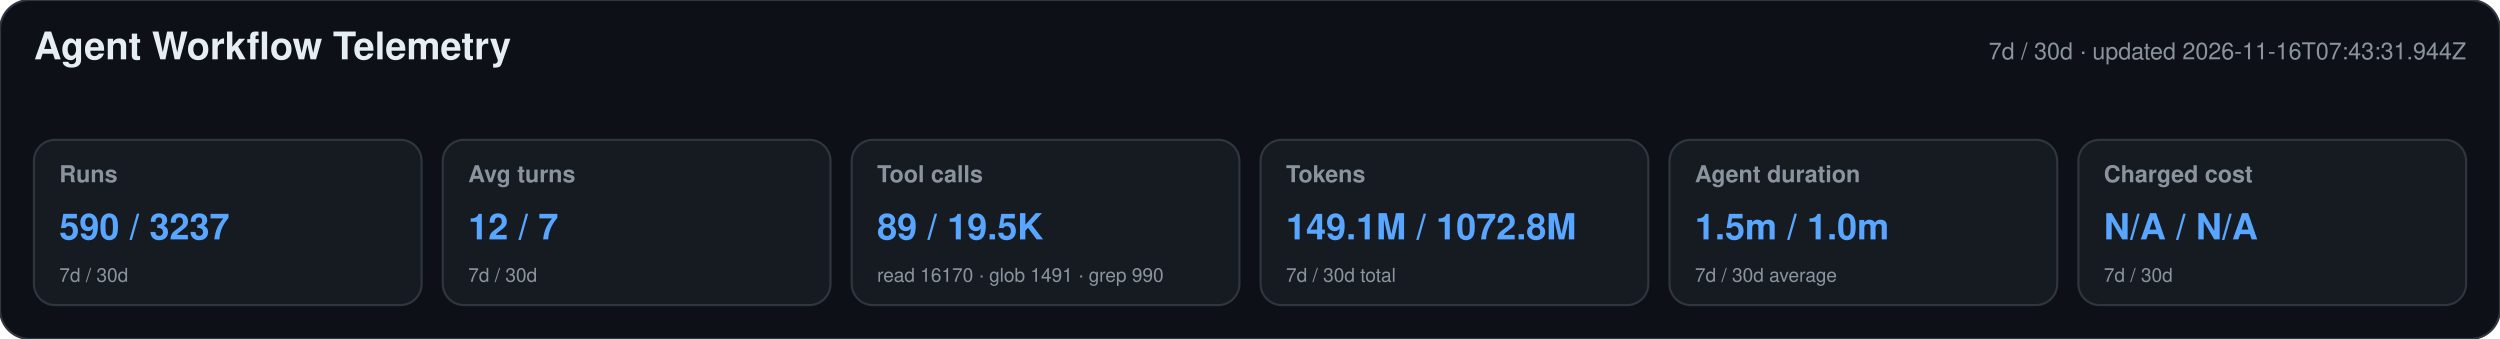
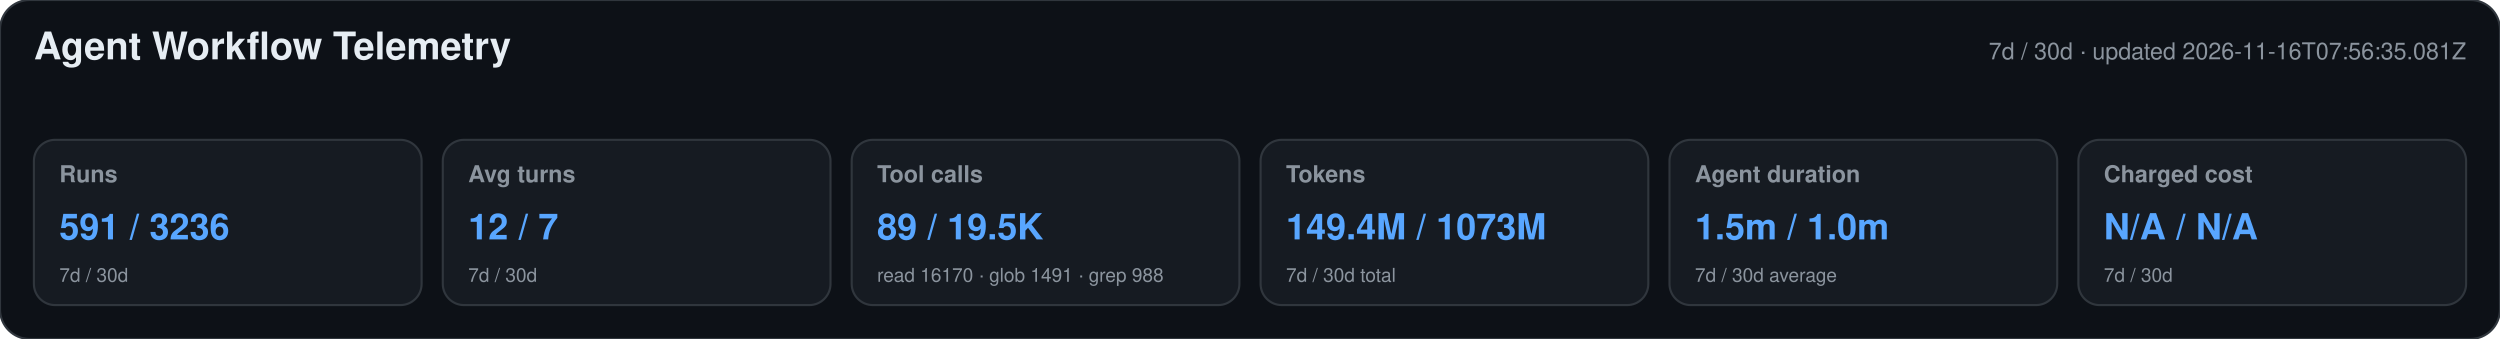
<svg xmlns="http://www.w3.org/2000/svg" width="1180" height="160" viewBox="0 0 1180 160" role="img" aria-labelledby="title desc">
  <style>text{font-family:-apple-system,BlinkMacSystemFont,"Segoe UI",Helvetica,Arial,sans-serif}.heading{font-size:18px;font-weight:650;fill:#e6edf3}.meta,.label,.secondary{fill:#8b949e}.meta,.label{font-size:11px}.label{font-weight:600}.primary{font-size:17px;font-weight:700;fill:#58a6ff}.secondary{font-size:9px}</style>
  <rect width="1180" height="160" rx="14" fill="#0d1117" stroke="#30363d" />
  <text x="16" y="28" class="heading">Agent Workflow Telemetry</text>
-   <text x="1164" y="28" text-anchor="end" class="meta">7d / 30d · updated 2026-11-16T07:43:31.944Z</text>
+   <text x="1164" y="28" text-anchor="end" class="meta">7d / 30d · updated 2026-11-16T07:56:35.081Z</text>
  <g>
    <rect x="16" y="66" width="183" height="78" rx="10" fill="#161b22" stroke="#30363d" />
    <text x="28" y="86" class="label">Runs</text>
-     <text x="28" y="113" class="primary">590 / 3237</text>
+     <text x="28" y="113" class="primary">591 / 3236</text>
    <text x="28" y="133" class="secondary">7d / 30d</text>
  </g>
  <g>
    <rect x="209" y="66" width="183" height="78" rx="10" fill="#161b22" stroke="#30363d" />
    <text x="221" y="86" class="label">Avg turns</text>
    <text x="221" y="113" class="primary">12 / 7</text>
    <text x="221" y="133" class="secondary">7d / 30d</text>
  </g>
  <g>
    <rect x="402" y="66" width="183" height="78" rx="10" fill="#161b22" stroke="#30363d" />
    <text x="414" y="86" class="label">Tool calls</text>
    <text x="414" y="113" class="primary">89 / 19.5K</text>
-     <text x="414" y="133" class="secondary">read 16170 · glob 1491 · grep 990</text>
+     <text x="414" y="133" class="secondary">read 16170 · glob 1491 · grep 988</text>
  </g>
  <g>
    <rect x="595" y="66" width="183" height="78" rx="10" fill="#161b22" stroke="#30363d" />
    <text x="607" y="86" class="label">Tokens</text>
-     <text x="607" y="113" class="primary">149.1M / 1072.8M</text>
+     <text x="607" y="113" class="primary">149.4M / 1073M</text>
    <text x="607" y="133" class="secondary">7d / 30d total</text>
  </g>
  <g>
    <rect x="788" y="66" width="183" height="78" rx="10" fill="#161b22" stroke="#30363d" />
    <text x="800" y="86" class="label">Agent duration</text>
    <text x="800" y="113" class="primary">1.5m / 1.0m</text>
    <text x="800" y="133" class="secondary">7d / 30d average</text>
  </g>
  <g>
    <rect x="981" y="66" width="183" height="78" rx="10" fill="#161b22" stroke="#30363d" />
    <text x="993" y="86" class="label">Charged cost</text>
    <text x="993" y="113" class="primary">N/A / N/A</text>
    <text x="993" y="133" class="secondary">7d / 30d</text>
  </g>
</svg>
